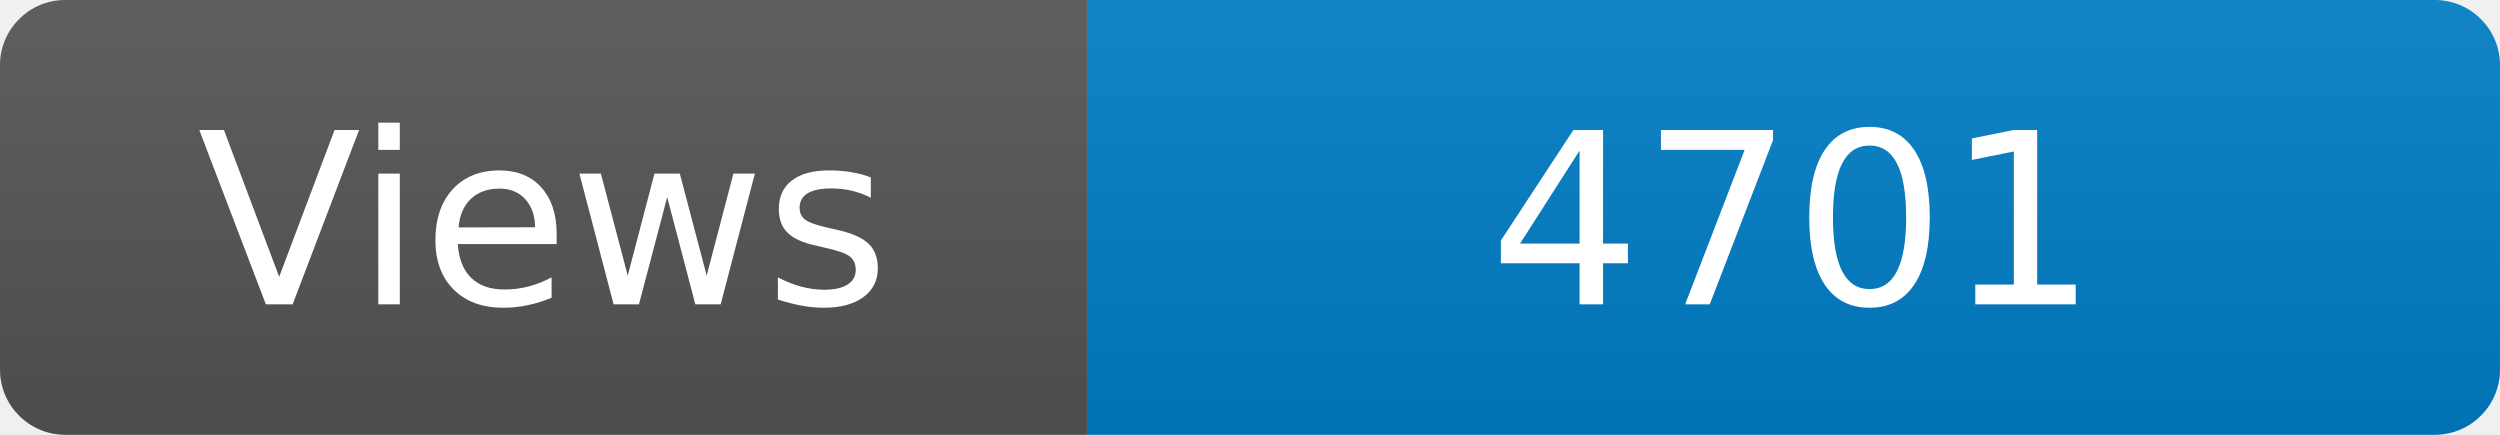
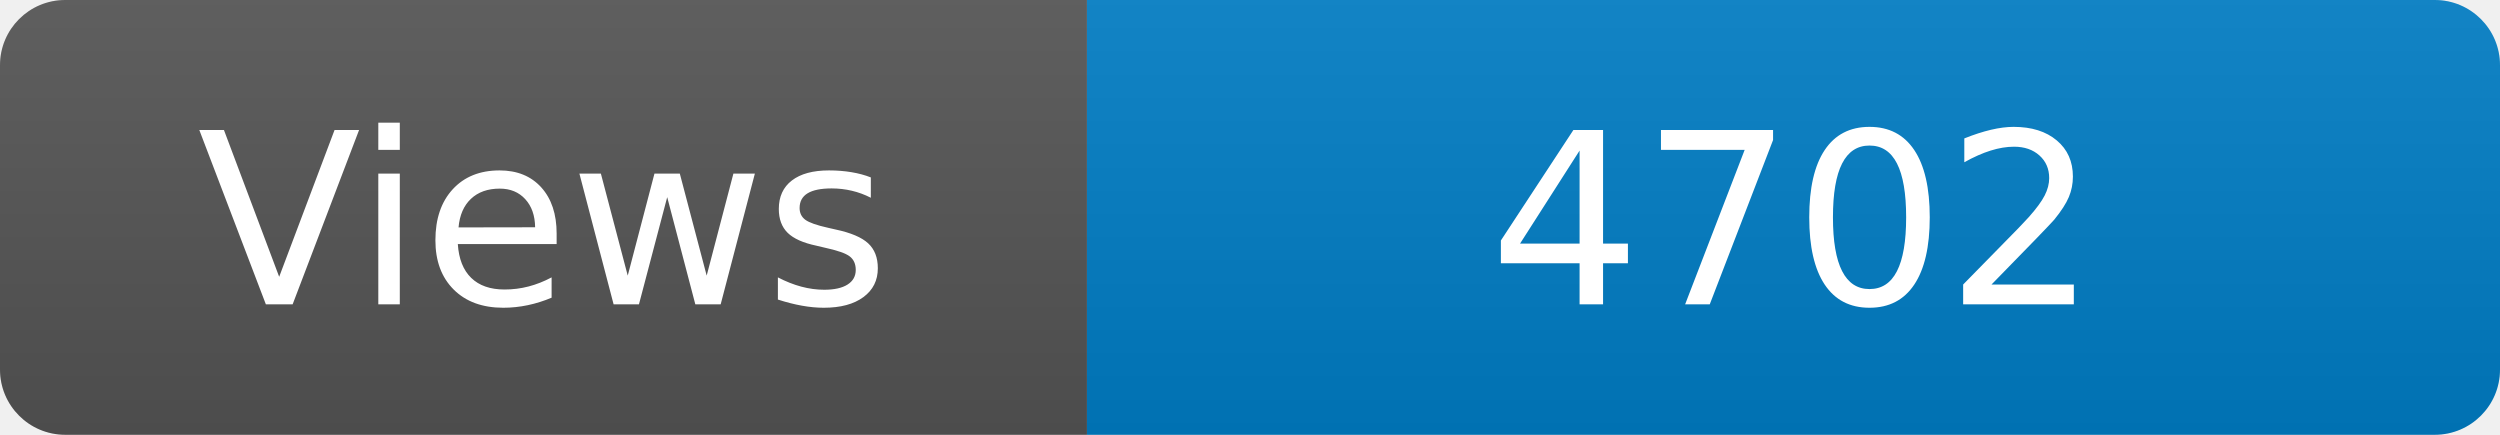
<svg xmlns="http://www.w3.org/2000/svg" width="115" height="20" role="img" aria-label="Maintained?: yes">
  <linearGradient id="s" x2="0" y2="100%">
    <stop offset="0" stop-color="#bbb" stop-opacity=".1" />
    <stop offset="1" stop-opacity=".1" />
  </linearGradient>
  <clipPath id="r">
    <rect width="115" height="20" rx="3" fill="#fff" />
  </clipPath>
  <g clip-path="url(#r)">
    <rect width="50" height="20" fill="#555" />
    <rect x="50" width="160" height="20" fill="#007ec6" />
    <rect width="115" height="20" fill="url(#s)" />
  </g>
  <g fill="#fff" text-anchor="middle" font-family="Verdana,Geneva,DejaVu Sans,sans-serif" font-size="110">
    <text x="250" y="140" transform="scale(.1)" fill="#fff">Views</text>
-     <text x="825" y="140" transform="scale(.1)" fill="#fff">4701</text>
+     <text x="825" y="140" transform="scale(.1)" fill="#fff">4702</text>
  </g>
</svg>
